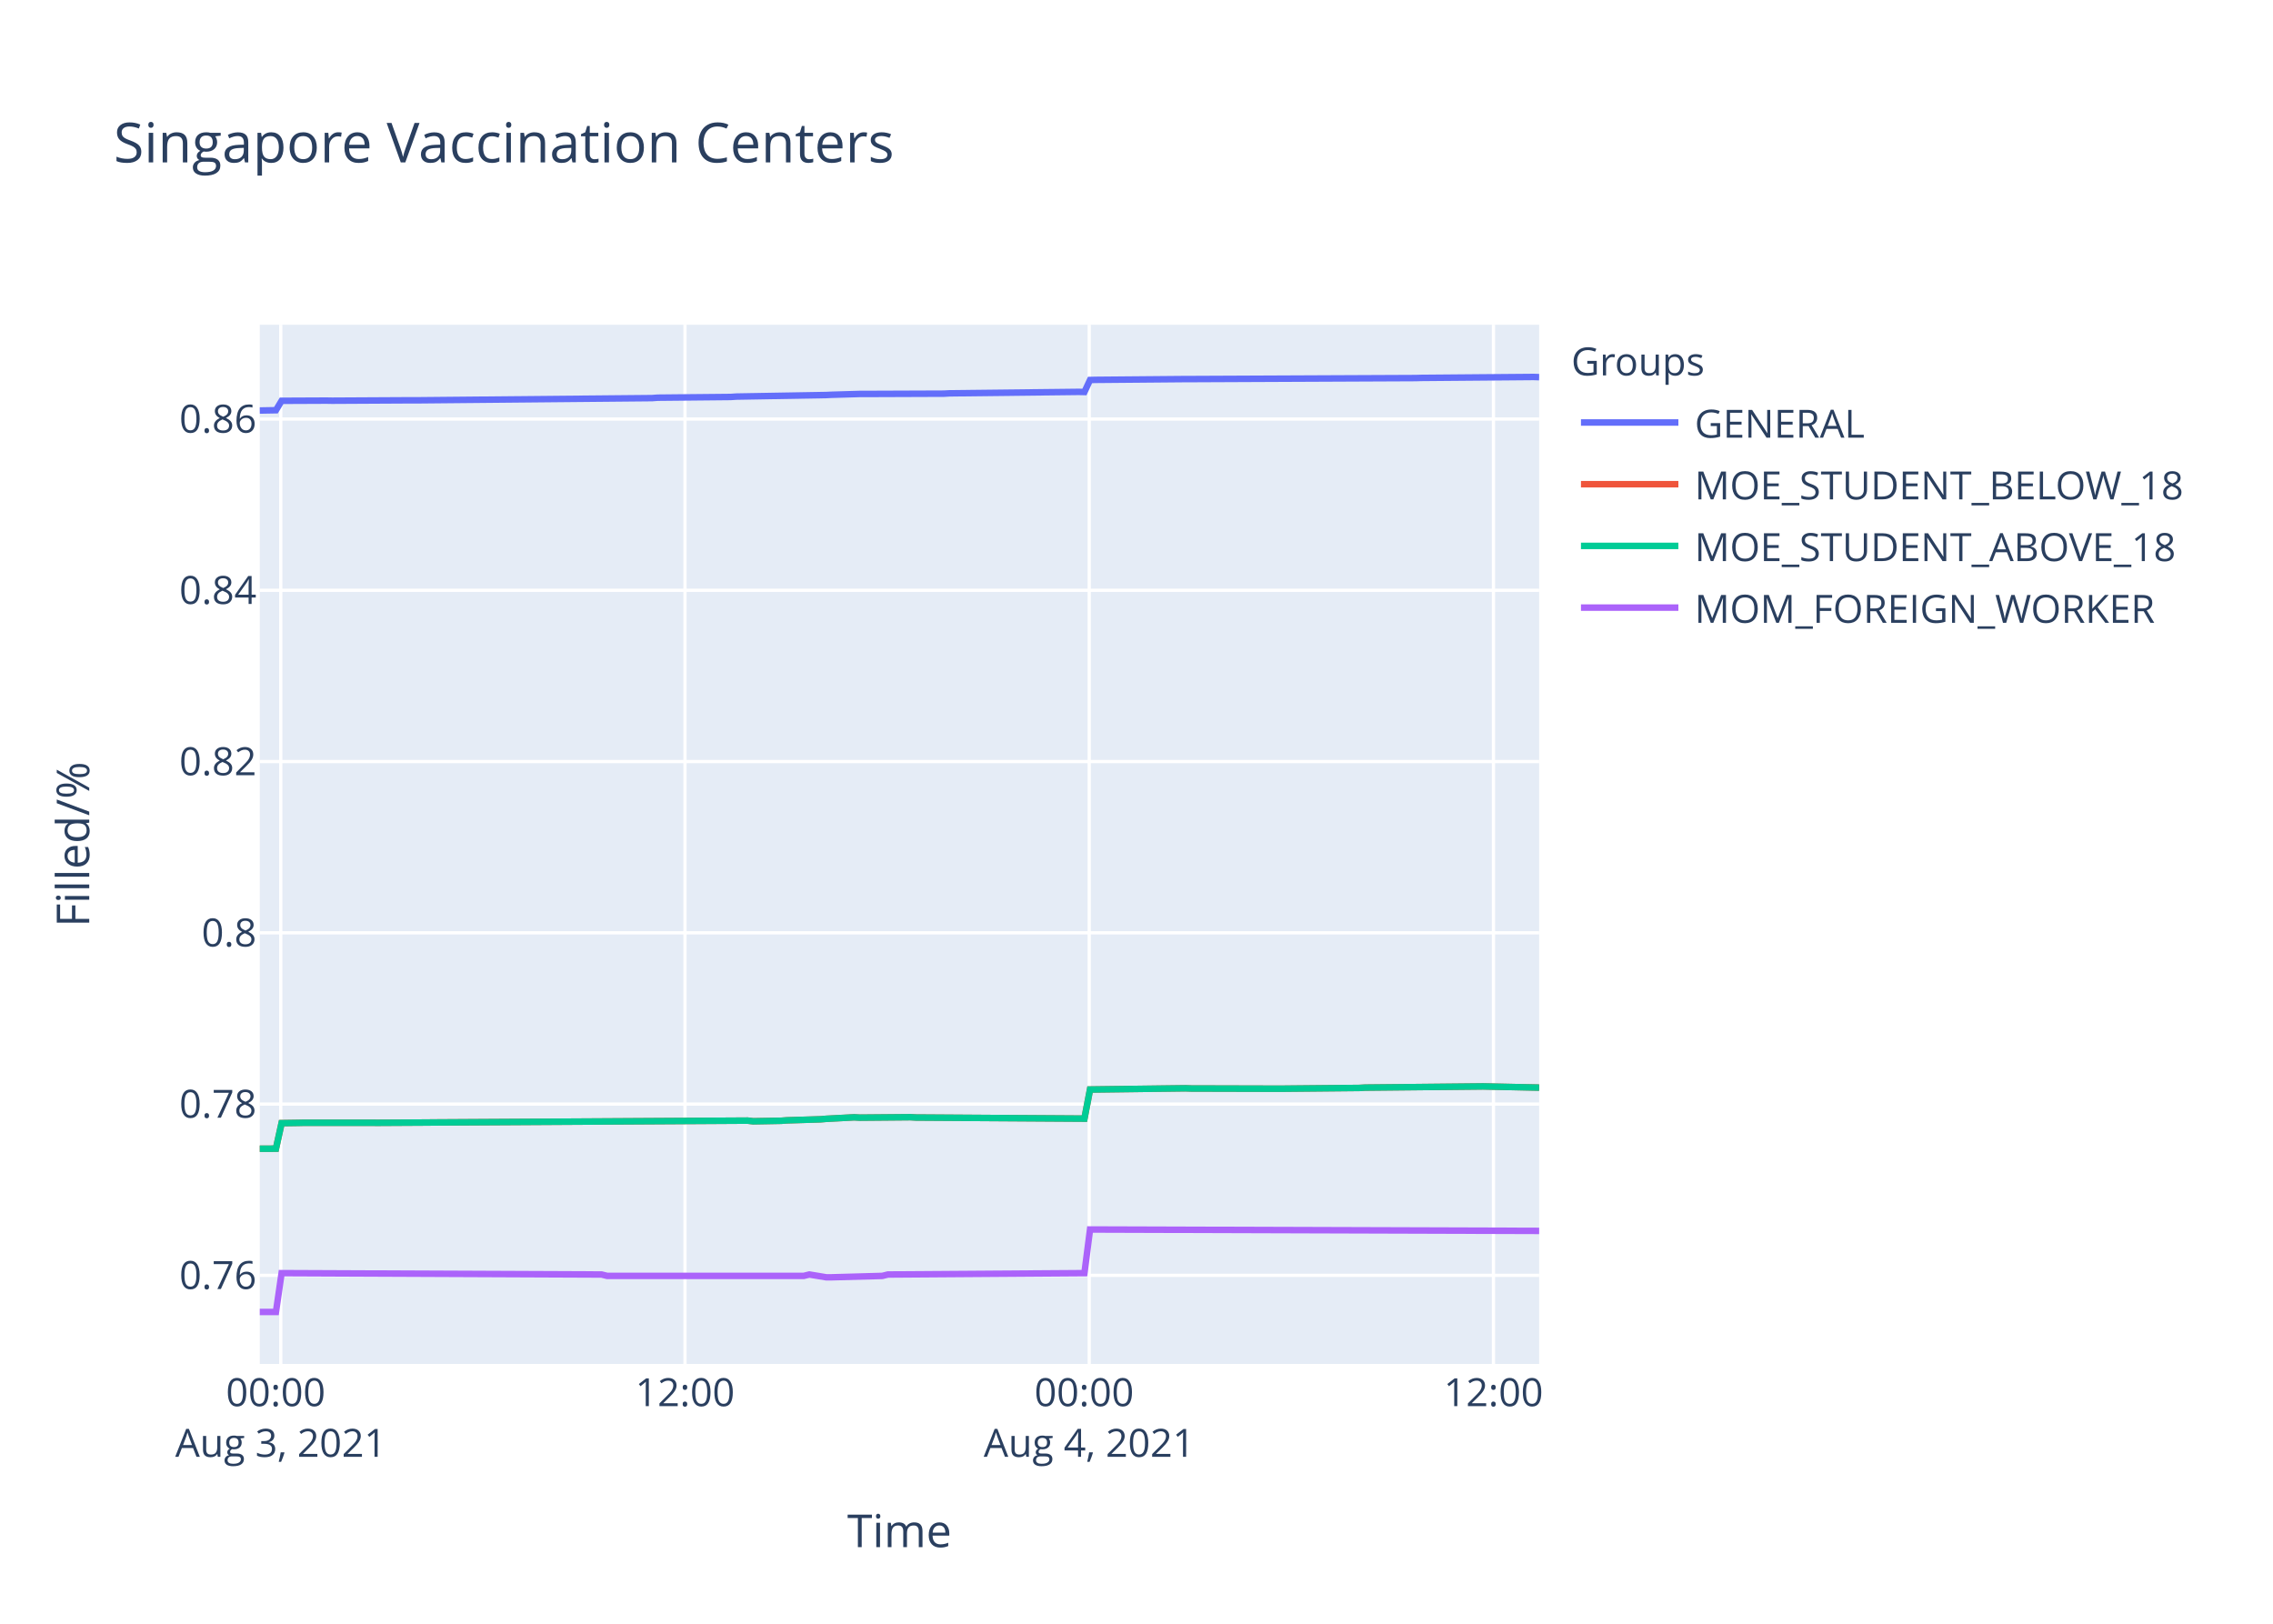
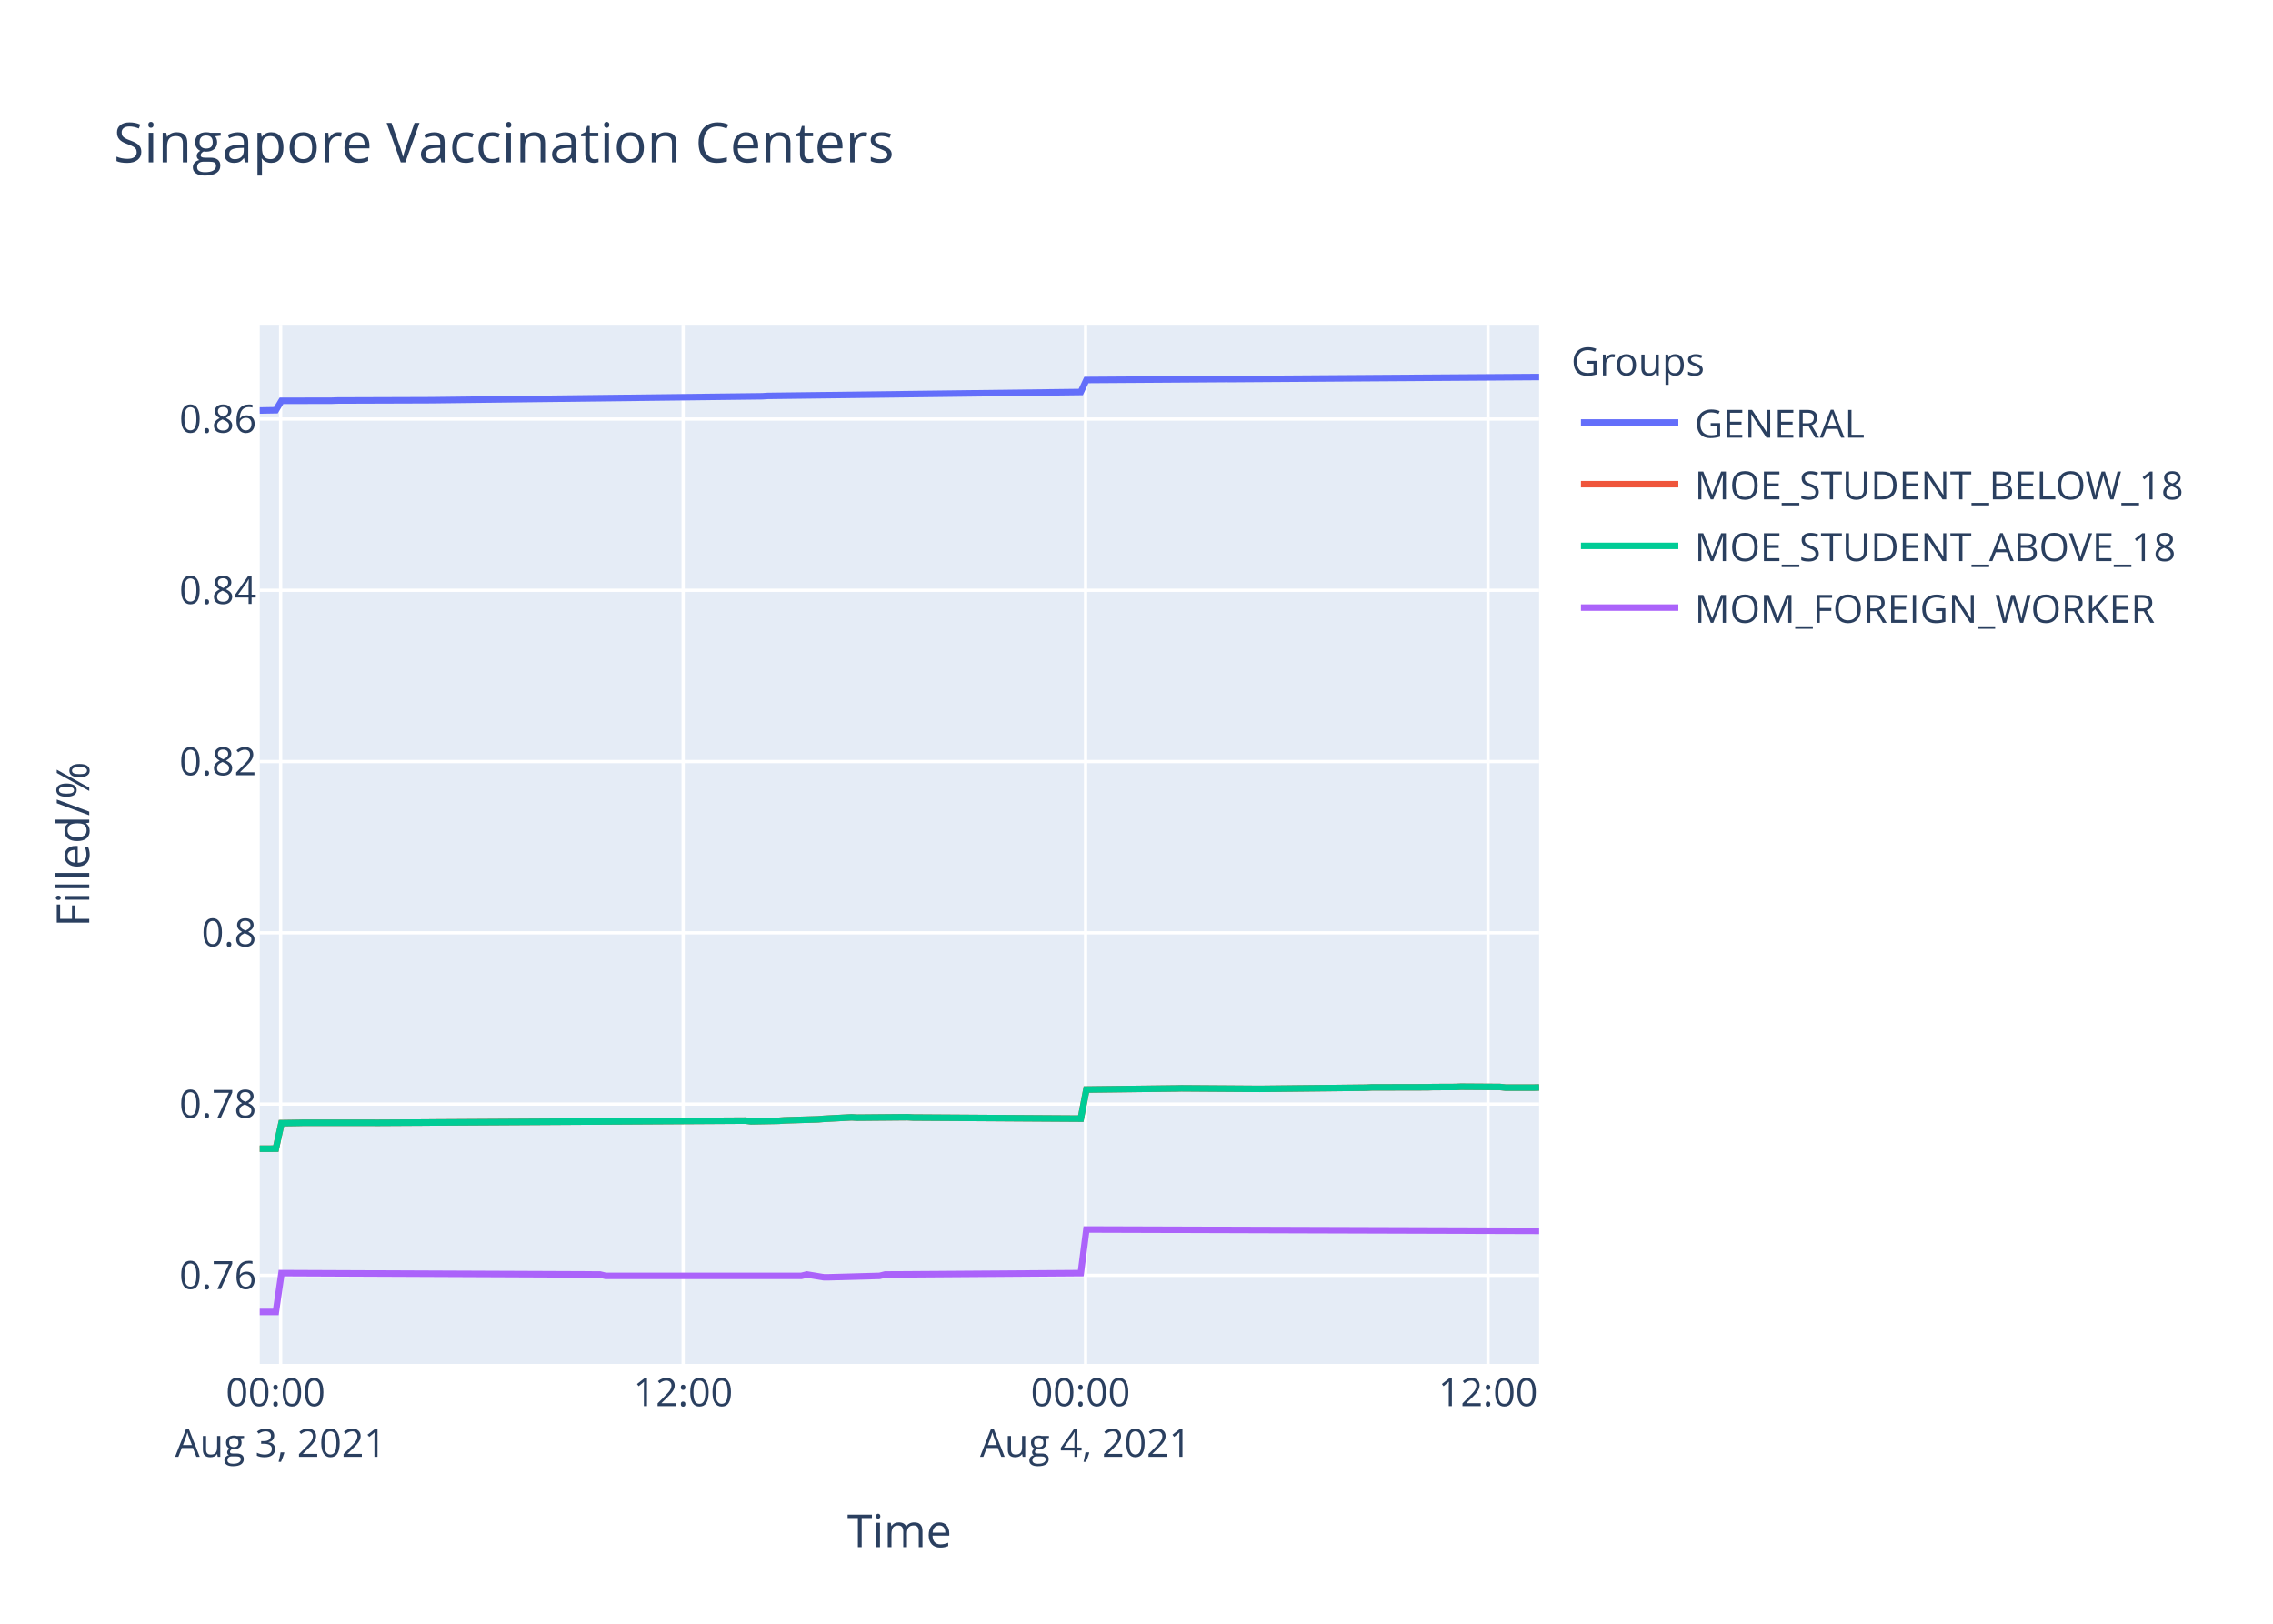
<svg xmlns="http://www.w3.org/2000/svg" class="main-svg" width="700" height="500" style="" viewBox="0 0 700 500">
  <rect x="0" y="0" width="700" height="500" style="fill: rgb(255, 255, 255); fill-opacity: 1;" />
-   <defs id="defs-720e26">
+   <defs id="defs-ac753c">
    <g class="clips">
-       <clipPath id="clip720e26xyplot" class="plotclip">
+       <clipPath id="clipac753cxyplot" class="plotclip">
        <rect width="394" height="320" />
      </clipPath>
-       <clipPath class="axesclip" id="clip720e26x">
+       <clipPath class="axesclip" id="clipac753cx">
        <rect x="80" y="0" width="394" height="500" />
      </clipPath>
-       <clipPath class="axesclip" id="clip720e26y">
+       <clipPath class="axesclip" id="clipac753cy">
        <rect x="0" y="100" width="700" height="320" />
      </clipPath>
-       <clipPath class="axesclip" id="clip720e26xy">
+       <clipPath class="axesclip" id="clipac753cxy">
        <rect x="80" y="100" width="394" height="320" />
      </clipPath>
    </g>
    <g class="gradients" />
  </defs>
  <g class="bglayer">
    <rect class="bg" x="80" y="100" width="394" height="320" style="fill: rgb(229, 236, 246); fill-opacity: 1; stroke-width: 0;" />
  </g>
  <g class="layer-below">
    <g class="imagelayer" />
    <g class="shapelayer" />
  </g>
  <g class="cartesianlayer">
    <g class="subplot xy">
      <g class="layer-subplot">
        <g class="shapelayer" />
        <g class="imagelayer" />
      </g>
      <g class="gridlayer">
        <g class="x">
-           <path class="xgrid crisp" transform="translate(86.46,0)" d="M0,100v320" style="stroke: rgb(255, 255, 255); stroke-opacity: 1; stroke-width: 1px;" />
-           <path class="xgrid crisp" transform="translate(210.95,0)" d="M0,100v320" style="stroke: rgb(255, 255, 255); stroke-opacity: 1; stroke-width: 1px;" />
-           <path class="xgrid crisp" transform="translate(335.44,0)" d="M0,100v320" style="stroke: rgb(255, 255, 255); stroke-opacity: 1; stroke-width: 1px;" />
-           <path class="xgrid crisp" transform="translate(459.93,0)" d="M0,100v320" style="stroke: rgb(255, 255, 255); stroke-opacity: 1; stroke-width: 1px;" />
+           <path class="xgrid crisp" transform="translate(86.43,0)" d="M0,100v320" style="stroke: rgb(255, 255, 255); stroke-opacity: 1; stroke-width: 1px;" />
+           <path class="xgrid crisp" transform="translate(210.38,0)" d="M0,100v320" style="stroke: rgb(255, 255, 255); stroke-opacity: 1; stroke-width: 1px;" />
+           <path class="xgrid crisp" transform="translate(334.32,0)" d="M0,100v320" style="stroke: rgb(255, 255, 255); stroke-opacity: 1; stroke-width: 1px;" />
+           <path class="xgrid crisp" transform="translate(458.26,0)" d="M0,100v320" style="stroke: rgb(255, 255, 255); stroke-opacity: 1; stroke-width: 1px;" />
        </g>
        <g class="y">
          <path class="ygrid crisp" transform="translate(0,392.72)" d="M80,0h394" style="stroke: rgb(255, 255, 255); stroke-opacity: 1; stroke-width: 1px;" />
          <path class="ygrid crisp" transform="translate(0,339.98)" d="M80,0h394" style="stroke: rgb(255, 255, 255); stroke-opacity: 1; stroke-width: 1px;" />
          <path class="ygrid crisp" transform="translate(0,287.24)" d="M80,0h394" style="stroke: rgb(255, 255, 255); stroke-opacity: 1; stroke-width: 1px;" />
          <path class="ygrid crisp" transform="translate(0,234.51)" d="M80,0h394" style="stroke: rgb(255, 255, 255); stroke-opacity: 1; stroke-width: 1px;" />
          <path class="ygrid crisp" transform="translate(0,181.77)" d="M80,0h394" style="stroke: rgb(255, 255, 255); stroke-opacity: 1; stroke-width: 1px;" />
          <path class="ygrid crisp" transform="translate(0,129.03)" d="M80,0h394" style="stroke: rgb(255, 255, 255); stroke-opacity: 1; stroke-width: 1px;" />
        </g>
      </g>
      <g class="zerolinelayer" />
      <path class="xlines-below" />
      <path class="ylines-below" />
      <g class="overlines-below" />
      <g class="xaxislayer-below" />
      <g class="yaxislayer-below" />
      <g class="overaxes-below" />
-       <g class="plot" transform="translate(80,100)" clip-path="url('#clip720e26xyplot')">
+       <g class="plot" transform="translate(80,100)" clip-path="url('#clipac753cxyplot')">
        <g class="scatterlayer mlayer">
-           <g class="trace scatter tracec2013b" style="stroke-miterlimit: 2; opacity: 1;">
-             <g class="fills" />
-             <g class="errorbars" />
-             <g class="lines">
-               <path class="js-line" d="M0,26.41L4.98,26.32L6.72,23.42L20.54,23.36L22.28,23.39L46.47,23.26L48.21,23.27L120.83,22.59L122.55,22.46L145.03,22.24L146.75,22.12L174.43,21.64L176.15,21.56L184.8,21.31L186.53,21.31L210.73,21.22L212.46,21.12L252.23,20.67L253.96,20.71L255.69,17.01L257.42,16.97L285.09,16.73L286.81,16.73L355.96,16.42L357.7,16.37L392.27,16.08L394,16.14" style="vector-effect: non-scaling-stroke; fill: none; stroke: rgb(99, 110, 250); stroke-opacity: 1; stroke-width: 2px; opacity: 1;" />
-             </g>
-             <g class="points" />
-             <g class="text" />
-           </g>
-           <g class="trace scatter trace51128e" style="stroke-miterlimit: 2; opacity: 1;">
-             <g class="fills" />
-             <g class="errorbars" />
-             <g class="lines">
-               <path class="js-line" d="M0,253.73L4.98,253.71L6.72,245.85L11.91,245.77L13.63,245.73L34.38,245.73L36.11,245.75L51.67,245.66L53.4,245.64L150.22,245.07L151.95,245.28L160.59,245.12L162.32,244.99L172.7,244.67L174.43,244.52L183.07,244.06L184.8,244.16L200.36,244.02L202.09,244.12L253.96,244.46L255.69,235.5L285.09,235.12L286.81,235.18L314.47,235.25L316.2,235.23L338.67,235.01L340.4,234.91L374.98,234.56L376.71,234.54L394,234.91" style="vector-effect: non-scaling-stroke; fill: none; stroke: rgb(239, 85, 59); stroke-opacity: 1; stroke-width: 2px; opacity: 1;" />
-             </g>
-             <g class="points" />
-             <g class="text" />
-           </g>
-           <g class="trace scatter trace4cb7b9" style="stroke-miterlimit: 2; opacity: 1;">
-             <g class="fills" />
-             <g class="errorbars" />
-             <g class="lines">
-               <path class="js-line" d="M0,253.73L4.98,253.71L6.72,245.85L11.91,245.77L13.63,245.73L34.38,245.73L36.11,245.75L51.67,245.66L53.4,245.64L150.22,245.07L151.95,245.28L160.59,245.12L162.32,244.99L172.7,244.67L174.43,244.52L183.07,244.06L184.8,244.16L200.36,244.02L202.09,244.12L253.96,244.46L255.69,235.5L285.09,235.12L286.81,235.18L314.47,235.25L316.2,235.23L338.67,235.01L340.4,234.91L374.98,234.56L376.71,234.54L394,234.91" style="vector-effect: non-scaling-stroke; fill: none; stroke: rgb(0, 204, 150); stroke-opacity: 1; stroke-width: 2px; opacity: 1;" />
-             </g>
-             <g class="points" />
-             <g class="text" />
-           </g>
-           <g class="trace scatter trace8a32e2" style="stroke-miterlimit: 2; opacity: 1;">
-             <g class="fills" />
-             <g class="errorbars" />
-             <g class="lines">
-               <path class="js-line" d="M0,304L4.98,304L6.72,292.04L105.26,292.46L106.99,292.89L167.51,292.89L169.24,292.46L174.43,293.31L176.15,293.31L191.72,292.89L193.44,292.46L253.96,292.04L255.69,278.6L394,279.03" style="vector-effect: non-scaling-stroke; fill: none; stroke: rgb(171, 99, 250); stroke-opacity: 1; stroke-width: 2px; opacity: 1;" />
+           <g class="trace scatter tracef7cc6a" style="stroke-miterlimit: 2; opacity: 1;">
+             <g class="fills" />
+             <g class="errorbars" />
+             <g class="lines">
+               <path class="js-line" d="M0,26.41L4.96,26.32L6.69,23.42L22.18,23.39L23.9,23.33L51.45,23.24L53.17,23.23L154.73,22.02L156.45,21.91L252.85,20.71L254.57,17.01L297.62,16.72L299.33,16.73L394,16.09" style="vector-effect: non-scaling-stroke; fill: none; stroke: rgb(99, 110, 250); stroke-opacity: 1; stroke-width: 2px; opacity: 1;" />
+             </g>
+             <g class="points" />
+             <g class="text" />
+           </g>
+           <g class="trace scatter traceaa99f7" style="stroke-miterlimit: 2; opacity: 1;">
+             <g class="fills" />
+             <g class="errorbars" />
+             <g class="lines">
+               <path class="js-line" d="M0,253.73L4.96,253.71L6.69,245.85L11.85,245.77L13.57,245.73L34.23,245.73L35.95,245.75L51.45,245.66L53.17,245.64L149.56,245.07L151.29,245.28L159.89,245.12L161.61,244.99L171.95,244.67L173.67,244.52L182.27,244.06L183.99,244.16L199.48,244.02L201.21,244.12L252.85,244.46L254.57,235.5L282.11,235.16L283.84,235.12L307.94,235.29L309.65,235.27L340.63,234.93L342.37,234.84L359.58,234.8L361.29,234.74L368.18,234.71L369.9,234.63L381.95,234.71L383.67,234.91L392.28,234.91L394,234.86" style="vector-effect: non-scaling-stroke; fill: none; stroke: rgb(239, 85, 59); stroke-opacity: 1; stroke-width: 2px; opacity: 1;" />
+             </g>
+             <g class="points" />
+             <g class="text" />
+           </g>
+           <g class="trace scatter trace718db9" style="stroke-miterlimit: 2; opacity: 1;">
+             <g class="fills" />
+             <g class="errorbars" />
+             <g class="lines">
+               <path class="js-line" d="M0,253.73L4.96,253.71L6.69,245.85L11.85,245.77L13.57,245.73L34.23,245.73L35.95,245.75L51.45,245.66L53.17,245.64L149.56,245.07L151.29,245.28L159.89,245.12L161.61,244.99L171.95,244.67L173.67,244.52L182.27,244.06L183.99,244.16L199.48,244.02L201.21,244.12L252.85,244.46L254.57,235.5L282.11,235.16L283.84,235.12L307.94,235.29L309.65,235.27L340.63,234.93L342.37,234.84L359.58,234.8L361.29,234.74L368.18,234.71L369.9,234.63L381.95,234.71L383.67,234.91L392.28,234.91L394,234.86" style="vector-effect: non-scaling-stroke; fill: none; stroke: rgb(0, 204, 150); stroke-opacity: 1; stroke-width: 2px; opacity: 1;" />
+             </g>
+             <g class="points" />
+             <g class="text" />
+           </g>
+           <g class="trace scatter tracecca9b7" style="stroke-miterlimit: 2; opacity: 1;">
+             <g class="fills" />
+             <g class="errorbars" />
+             <g class="lines">
+               <path class="js-line" d="M0,304L4.96,304L6.69,292.04L104.8,292.46L106.52,292.89L166.78,292.89L168.5,292.46L173.67,293.31L175.38,293.31L190.88,292.89L192.6,292.46L252.85,292.04L254.57,278.6L394,279.03" style="vector-effect: non-scaling-stroke; fill: none; stroke: rgb(171, 99, 250); stroke-opacity: 1; stroke-width: 2px; opacity: 1;" />
            </g>
            <g class="points" />
            <g class="text" />
          </g>
        </g>
      </g>
      <g class="overplot" />
      <path class="xlines-above crisp" d="M0,0" style="fill: none;" />
      <path class="ylines-above crisp" d="M0,0" style="fill: none;" />
      <g class="overlines-above" />
      <g class="xaxislayer-above">
        <g class="xtick">
-           <text text-anchor="middle" x="0" y="433" transform="translate(86.46,0)" style="font-family: 'Open Sans', verdana, arial, sans-serif; font-size: 12px; fill: rgb(42, 63, 95); fill-opacity: 1; white-space: pre;">
+           <text text-anchor="middle" x="0" y="433" transform="translate(86.43,0)" style="font-family: 'Open Sans', verdana, arial, sans-serif; font-size: 12px; fill: rgb(42, 63, 95); fill-opacity: 1; white-space: pre;">
            <tspan class="line" dy="0em" x="0" y="433">00:00</tspan>
            <tspan class="line" dy="1.3em" x="0" y="433">Aug 3, 2021</tspan>
          </text>
        </g>
        <g class="xtick">
-           <text text-anchor="middle" x="0" y="433" transform="translate(210.95,0)" style="font-family: 'Open Sans', verdana, arial, sans-serif; font-size: 12px; fill: rgb(42, 63, 95); fill-opacity: 1; white-space: pre;">12:00</text>
-         </g>
-         <g class="xtick">
-           <text text-anchor="middle" x="0" y="433" transform="translate(335.44,0)" style="font-family: 'Open Sans', verdana, arial, sans-serif; font-size: 12px; fill: rgb(42, 63, 95); fill-opacity: 1; white-space: pre;">
+           <text text-anchor="middle" x="0" y="433" transform="translate(210.38,0)" style="font-family: 'Open Sans', verdana, arial, sans-serif; font-size: 12px; fill: rgb(42, 63, 95); fill-opacity: 1; white-space: pre;">12:00</text>
+         </g>
+         <g class="xtick">
+           <text text-anchor="middle" x="0" y="433" transform="translate(334.32,0)" style="font-family: 'Open Sans', verdana, arial, sans-serif; font-size: 12px; fill: rgb(42, 63, 95); fill-opacity: 1; white-space: pre;">
            <tspan class="line" dy="0em" x="0" y="433">00:00</tspan>
            <tspan class="line" dy="1.3em" x="0" y="433">Aug 4, 2021</tspan>
          </text>
        </g>
        <g class="xtick">
-           <text text-anchor="middle" x="0" y="433" transform="translate(459.93,0)" style="font-family: 'Open Sans', verdana, arial, sans-serif; font-size: 12px; fill: rgb(42, 63, 95); fill-opacity: 1; white-space: pre;">12:00</text>
+           <text text-anchor="middle" x="0" y="433" transform="translate(458.26,0)" style="font-family: 'Open Sans', verdana, arial, sans-serif; font-size: 12px; fill: rgb(42, 63, 95); fill-opacity: 1; white-space: pre;">12:00</text>
        </g>
      </g>
      <g class="yaxislayer-above">
        <g class="ytick">
          <text text-anchor="end" x="79" y="4.2" transform="translate(0,392.72)" style="font-family: 'Open Sans', verdana, arial, sans-serif; font-size: 12px; fill: rgb(42, 63, 95); fill-opacity: 1; white-space: pre;">0.76</text>
        </g>
        <g class="ytick">
          <text text-anchor="end" x="79" y="4.2" transform="translate(0,339.98)" style="font-family: 'Open Sans', verdana, arial, sans-serif; font-size: 12px; fill: rgb(42, 63, 95); fill-opacity: 1; white-space: pre;">0.78</text>
        </g>
        <g class="ytick">
          <text text-anchor="end" x="79" y="4.2" transform="translate(0,287.24)" style="font-family: 'Open Sans', verdana, arial, sans-serif; font-size: 12px; fill: rgb(42, 63, 95); fill-opacity: 1; white-space: pre;">0.8</text>
        </g>
        <g class="ytick">
          <text text-anchor="end" x="79" y="4.2" transform="translate(0,234.51)" style="font-family: 'Open Sans', verdana, arial, sans-serif; font-size: 12px; fill: rgb(42, 63, 95); fill-opacity: 1; white-space: pre;">0.82</text>
        </g>
        <g class="ytick">
          <text text-anchor="end" x="79" y="4.2" transform="translate(0,181.77)" style="font-family: 'Open Sans', verdana, arial, sans-serif; font-size: 12px; fill: rgb(42, 63, 95); fill-opacity: 1; white-space: pre;">0.84</text>
        </g>
        <g class="ytick">
          <text text-anchor="end" x="79" y="4.2" transform="translate(0,129.03)" style="font-family: 'Open Sans', verdana, arial, sans-serif; font-size: 12px; fill: rgb(42, 63, 95); fill-opacity: 1; white-space: pre;">0.86</text>
        </g>
      </g>
      <g class="overaxes-above" />
    </g>
  </g>
  <g class="polarlayer" />
  <g class="ternarylayer" />
  <g class="geolayer" />
  <g class="funnelarealayer" />
  <g class="pielayer" />
  <g class="treemaplayer" />
  <g class="sunburstlayer" />
  <g class="glimages" />
-   <defs id="topdefs-720e26">
+   <defs id="topdefs-ac753c">
    <g class="clips" />
-     <clipPath id="legend720e26">
+     <clipPath id="legendac753c">
      <rect width="206" height="102" x="0" y="0" />
    </clipPath>
  </defs>
  <g class="layer-above">
    <g class="imagelayer" />
    <g class="shapelayer" />
  </g>
  <g class="infolayer">
    <g class="legend" pointer-events="all" transform="translate(481.88,100)">
      <rect class="bg" shape-rendering="crispEdges" width="206" height="102" x="0" y="0" style="stroke: rgb(68, 68, 68); stroke-opacity: 1; fill: rgb(255, 255, 255); fill-opacity: 1; stroke-width: 0px;" />
-       <g class="scrollbox" transform="" clip-path="url('#legend720e26')">
+       <g class="scrollbox" transform="" clip-path="url('#legendac753c')">
        <text class="legendtitletext" text-anchor="start" x="2" y="15.6" style="font-family: 'Open Sans', verdana, arial, sans-serif; font-size: 12px; fill: rgb(42, 63, 95); fill-opacity: 1; white-space: pre;">Groups</text>
        <g class="groups" transform="">
          <g class="traces" transform="translate(0,30.1)" style="opacity: 1;">
            <text class="legendtext" text-anchor="start" x="40" y="4.68" style="font-family: 'Open Sans', verdana, arial, sans-serif; font-size: 12px; fill: rgb(42, 63, 95); fill-opacity: 1; white-space: pre;">GENERAL</text>
            <g class="layers" style="opacity: 1;">
              <g class="legendfill" />
              <g class="legendlines">
                <path class="js-line" d="M5,0h30" style="fill: none; stroke: rgb(99, 110, 250); stroke-opacity: 1; stroke-width: 2px;" />
              </g>
              <g class="legendsymbols">
                <g class="legendpoints" />
              </g>
            </g>
            <rect class="legendtoggle" x="0" y="-9.5" width="200.906" height="19" style="fill: rgb(0, 0, 0); fill-opacity: 0;" />
          </g>
        </g>
        <g class="groups" transform="">
          <g class="traces" transform="translate(0,49.1)" style="opacity: 1;">
            <text class="legendtext" text-anchor="start" x="40" y="4.68" style="font-family: 'Open Sans', verdana, arial, sans-serif; font-size: 12px; fill: rgb(42, 63, 95); fill-opacity: 1; white-space: pre;">MOE_STUDENT_BELOW_18</text>
            <g class="layers" style="opacity: 1;">
              <g class="legendfill" />
              <g class="legendlines">
                <path class="js-line" d="M5,0h30" style="fill: none; stroke: rgb(239, 85, 59); stroke-opacity: 1; stroke-width: 2px;" />
              </g>
              <g class="legendsymbols">
                <g class="legendpoints" />
              </g>
            </g>
            <rect class="legendtoggle" x="0" y="-9.5" width="200.906" height="19" style="fill: rgb(0, 0, 0); fill-opacity: 0;" />
          </g>
        </g>
        <g class="groups" transform="">
          <g class="traces" transform="translate(0,68.1)" style="opacity: 1;">
            <text class="legendtext" text-anchor="start" x="40" y="4.68" style="font-family: 'Open Sans', verdana, arial, sans-serif; font-size: 12px; fill: rgb(42, 63, 95); fill-opacity: 1; white-space: pre;">MOE_STUDENT_ABOVE_18</text>
            <g class="layers" style="opacity: 1;">
              <g class="legendfill" />
              <g class="legendlines">
                <path class="js-line" d="M5,0h30" style="fill: none; stroke: rgb(0, 204, 150); stroke-opacity: 1; stroke-width: 2px;" />
              </g>
              <g class="legendsymbols">
                <g class="legendpoints" />
              </g>
            </g>
            <rect class="legendtoggle" x="0" y="-9.5" width="200.906" height="19" style="fill: rgb(0, 0, 0); fill-opacity: 0;" />
          </g>
        </g>
        <g class="groups" transform="">
          <g class="traces" transform="translate(0,87.1)" style="opacity: 1;">
            <text class="legendtext" text-anchor="start" x="40" y="4.68" style="font-family: 'Open Sans', verdana, arial, sans-serif; font-size: 12px; fill: rgb(42, 63, 95); fill-opacity: 1; white-space: pre;">MOM_FOREIGN_WORKER</text>
            <g class="layers" style="opacity: 1;">
              <g class="legendfill" />
              <g class="legendlines">
                <path class="js-line" d="M5,0h30" style="fill: none; stroke: rgb(171, 99, 250); stroke-opacity: 1; stroke-width: 2px;" />
              </g>
              <g class="legendsymbols">
                <g class="legendpoints" />
              </g>
            </g>
            <rect class="legendtoggle" x="0" y="-9.5" width="200.906" height="19" style="fill: rgb(0, 0, 0); fill-opacity: 0;" />
          </g>
        </g>
      </g>
      <rect class="scrollbar" rx="20" ry="3" width="0" height="0" x="0" y="0" style="fill: rgb(128, 139, 164); fill-opacity: 1;" />
    </g>
    <g class="g-gtitle">
      <text class="gtitle" x="35" y="50" text-anchor="start" dy="0em" style="font-family: 'Open Sans', verdana, arial, sans-serif; font-size: 17px; fill: rgb(42, 63, 95); opacity: 1; font-weight: normal; white-space: pre;">Singapore Vaccination Centers</text>
    </g>
    <g class="g-xtitle">
      <text class="xtitle" x="277" y="476.409" text-anchor="middle" style="font-family: 'Open Sans', verdana, arial, sans-serif; font-size: 14px; fill: rgb(42, 63, 95); opacity: 1; font-weight: normal; white-space: pre;">Time</text>
    </g>
    <g class="g-ytitle">
      <text class="ytitle" transform="rotate(-90,27.48125,260)" x="27.481" y="260" text-anchor="middle" style="font-family: 'Open Sans', verdana, arial, sans-serif; font-size: 14px; fill: rgb(42, 63, 95); opacity: 1; font-weight: normal; white-space: pre;">Filled/%</text>
    </g>
  </g>
</svg>
